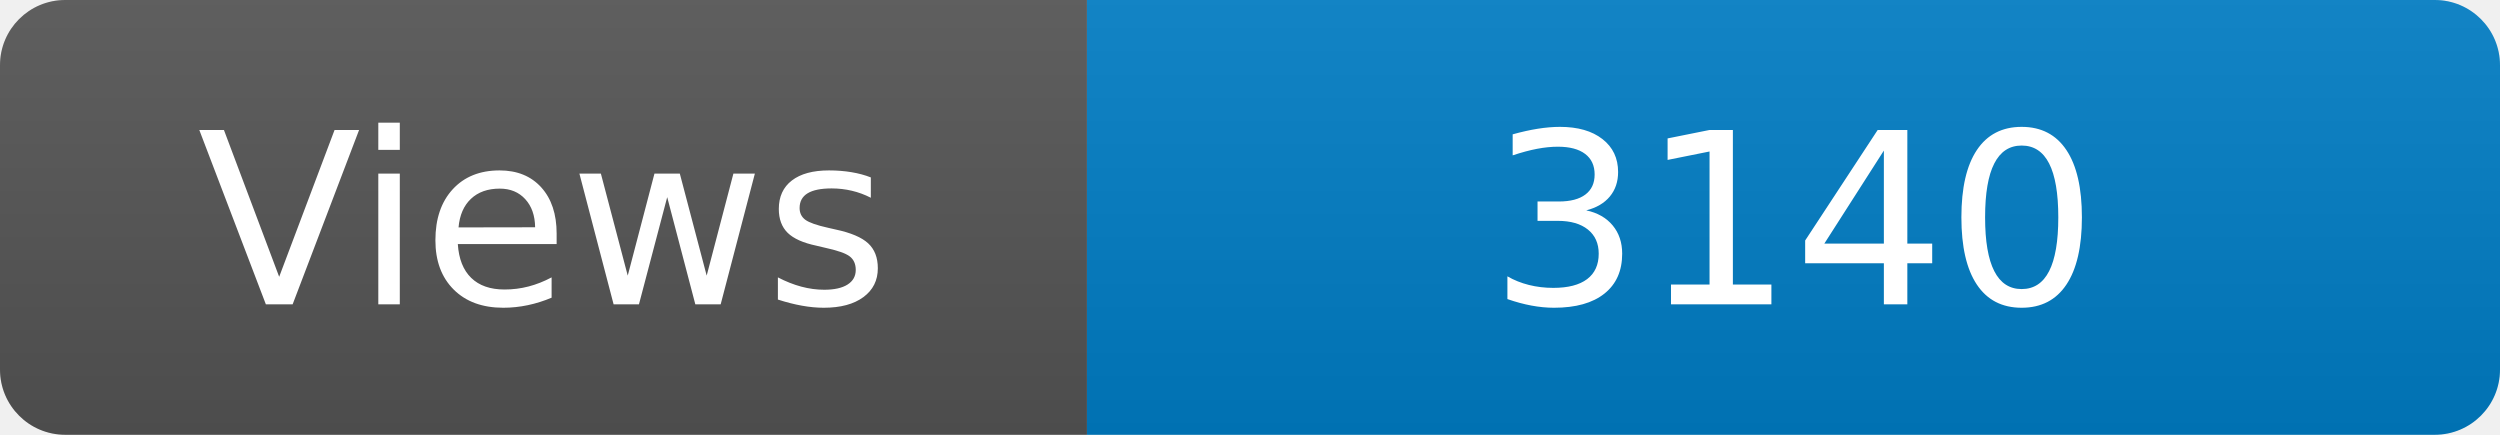
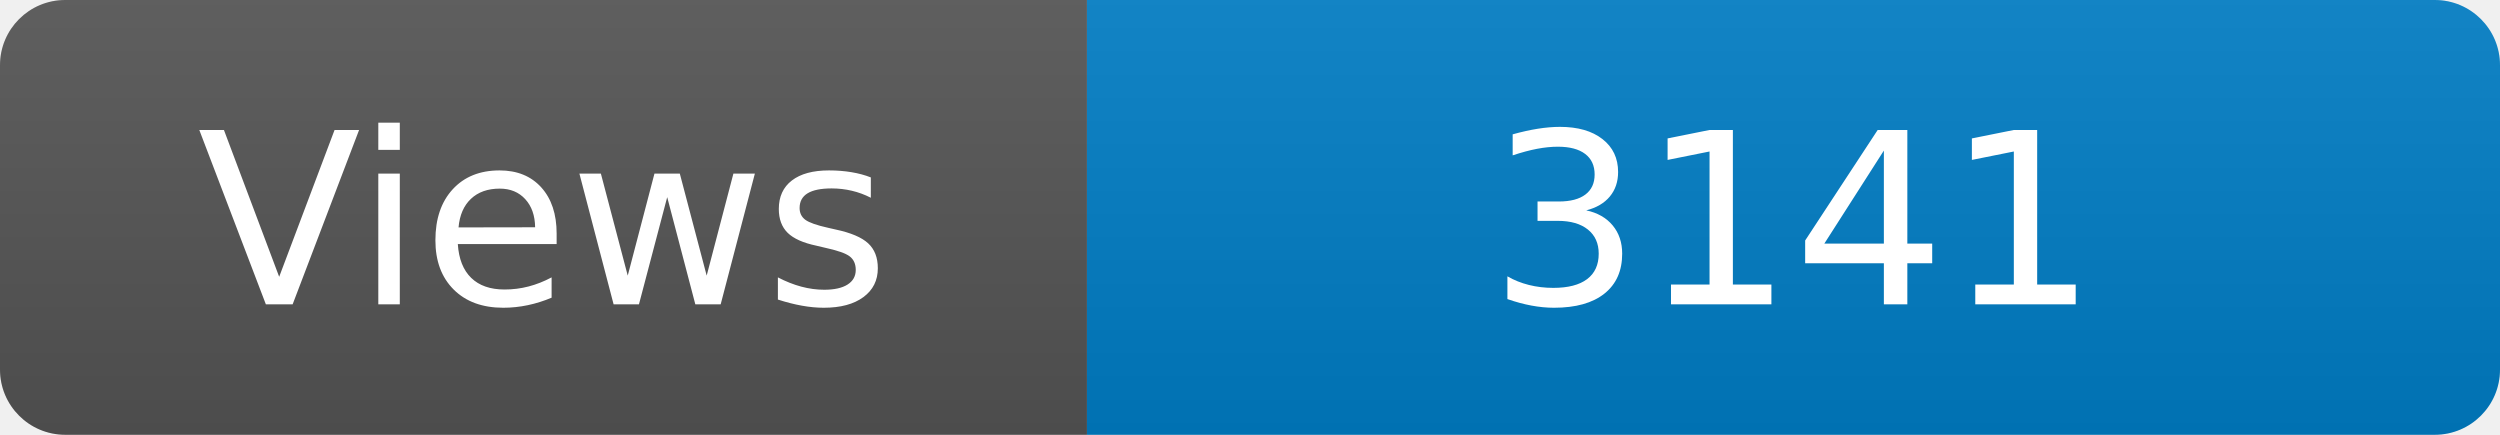
<svg xmlns="http://www.w3.org/2000/svg" width="115" height="20" role="img" aria-label="Maintained?: yes">
  <linearGradient id="s" x2="0" y2="100%">
    <stop offset="0" stop-color="#bbb" stop-opacity=".1" />
    <stop offset="1" stop-opacity=".1" />
  </linearGradient>
  <clipPath id="r">
    <rect width="115" height="20" rx="3" fill="#fff" />
  </clipPath>
  <g clip-path="url(#r)">
    <rect width="50" height="20" fill="#555" />
    <rect x="50" width="160" height="20" fill="#007ec6" />
    <rect width="115" height="20" fill="url(#s)" />
  </g>
  <g fill="#fff" text-anchor="middle" font-family="Verdana,Geneva,DejaVu Sans,sans-serif" font-size="110">
    <text x="250" y="140" transform="scale(.1)" fill="#fff">Views</text>
-     <text x="825" y="140" transform="scale(.1)" fill="#fff">3140</text>
+     <text x="825" y="140" transform="scale(.1)" fill="#fff">3141</text>
  </g>
</svg>
